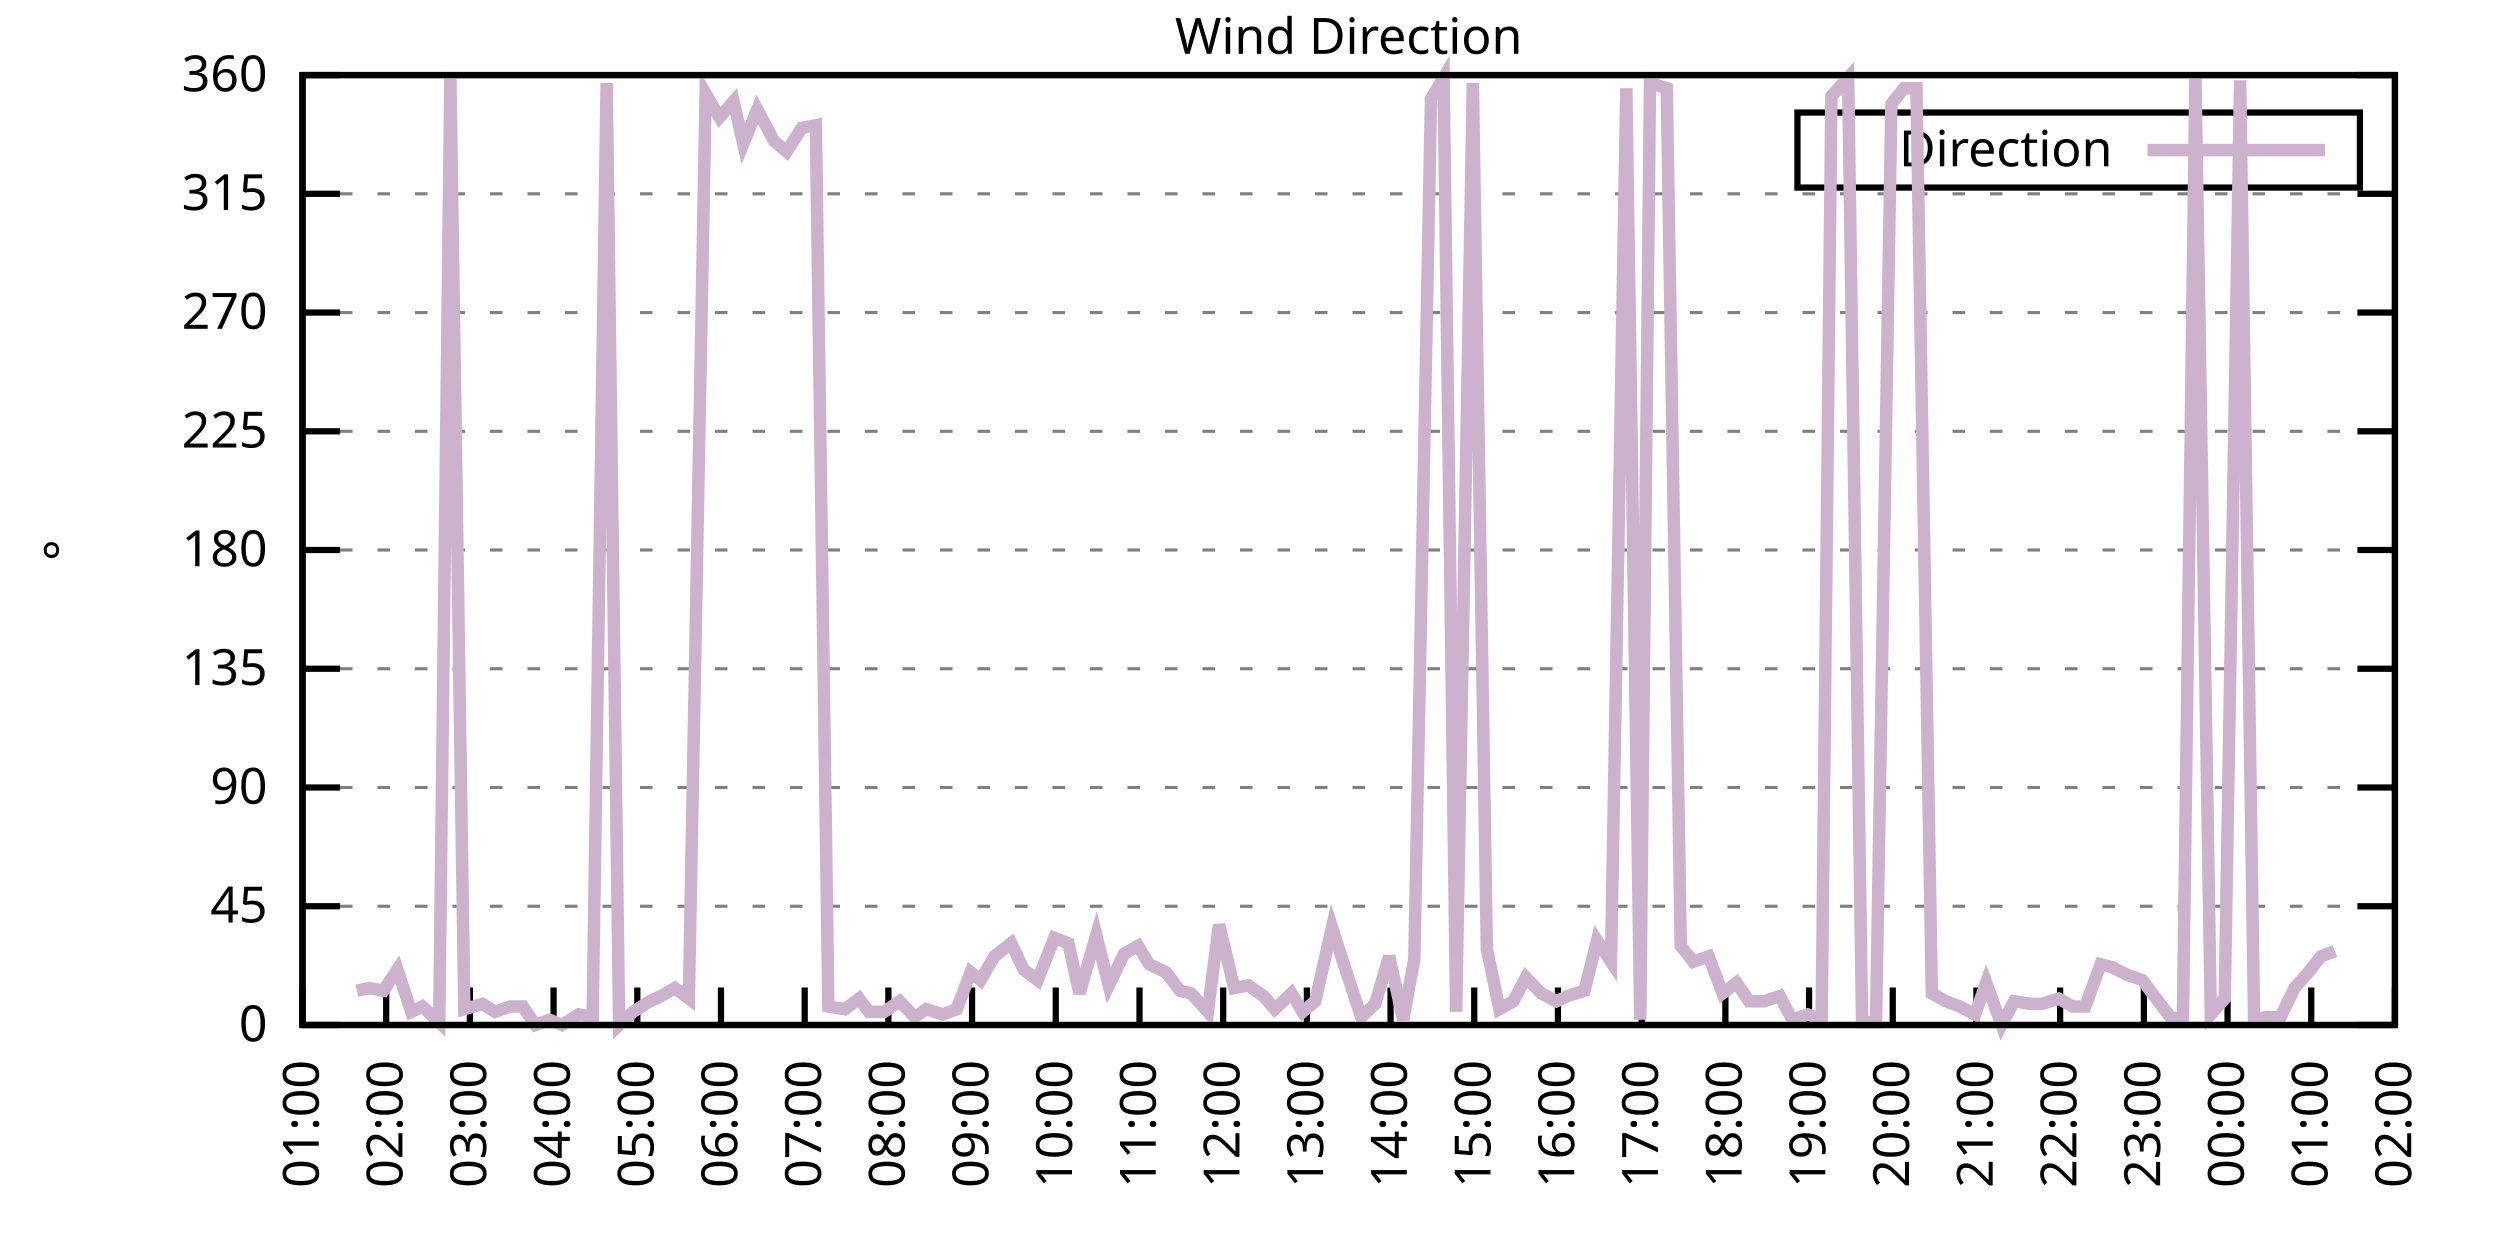
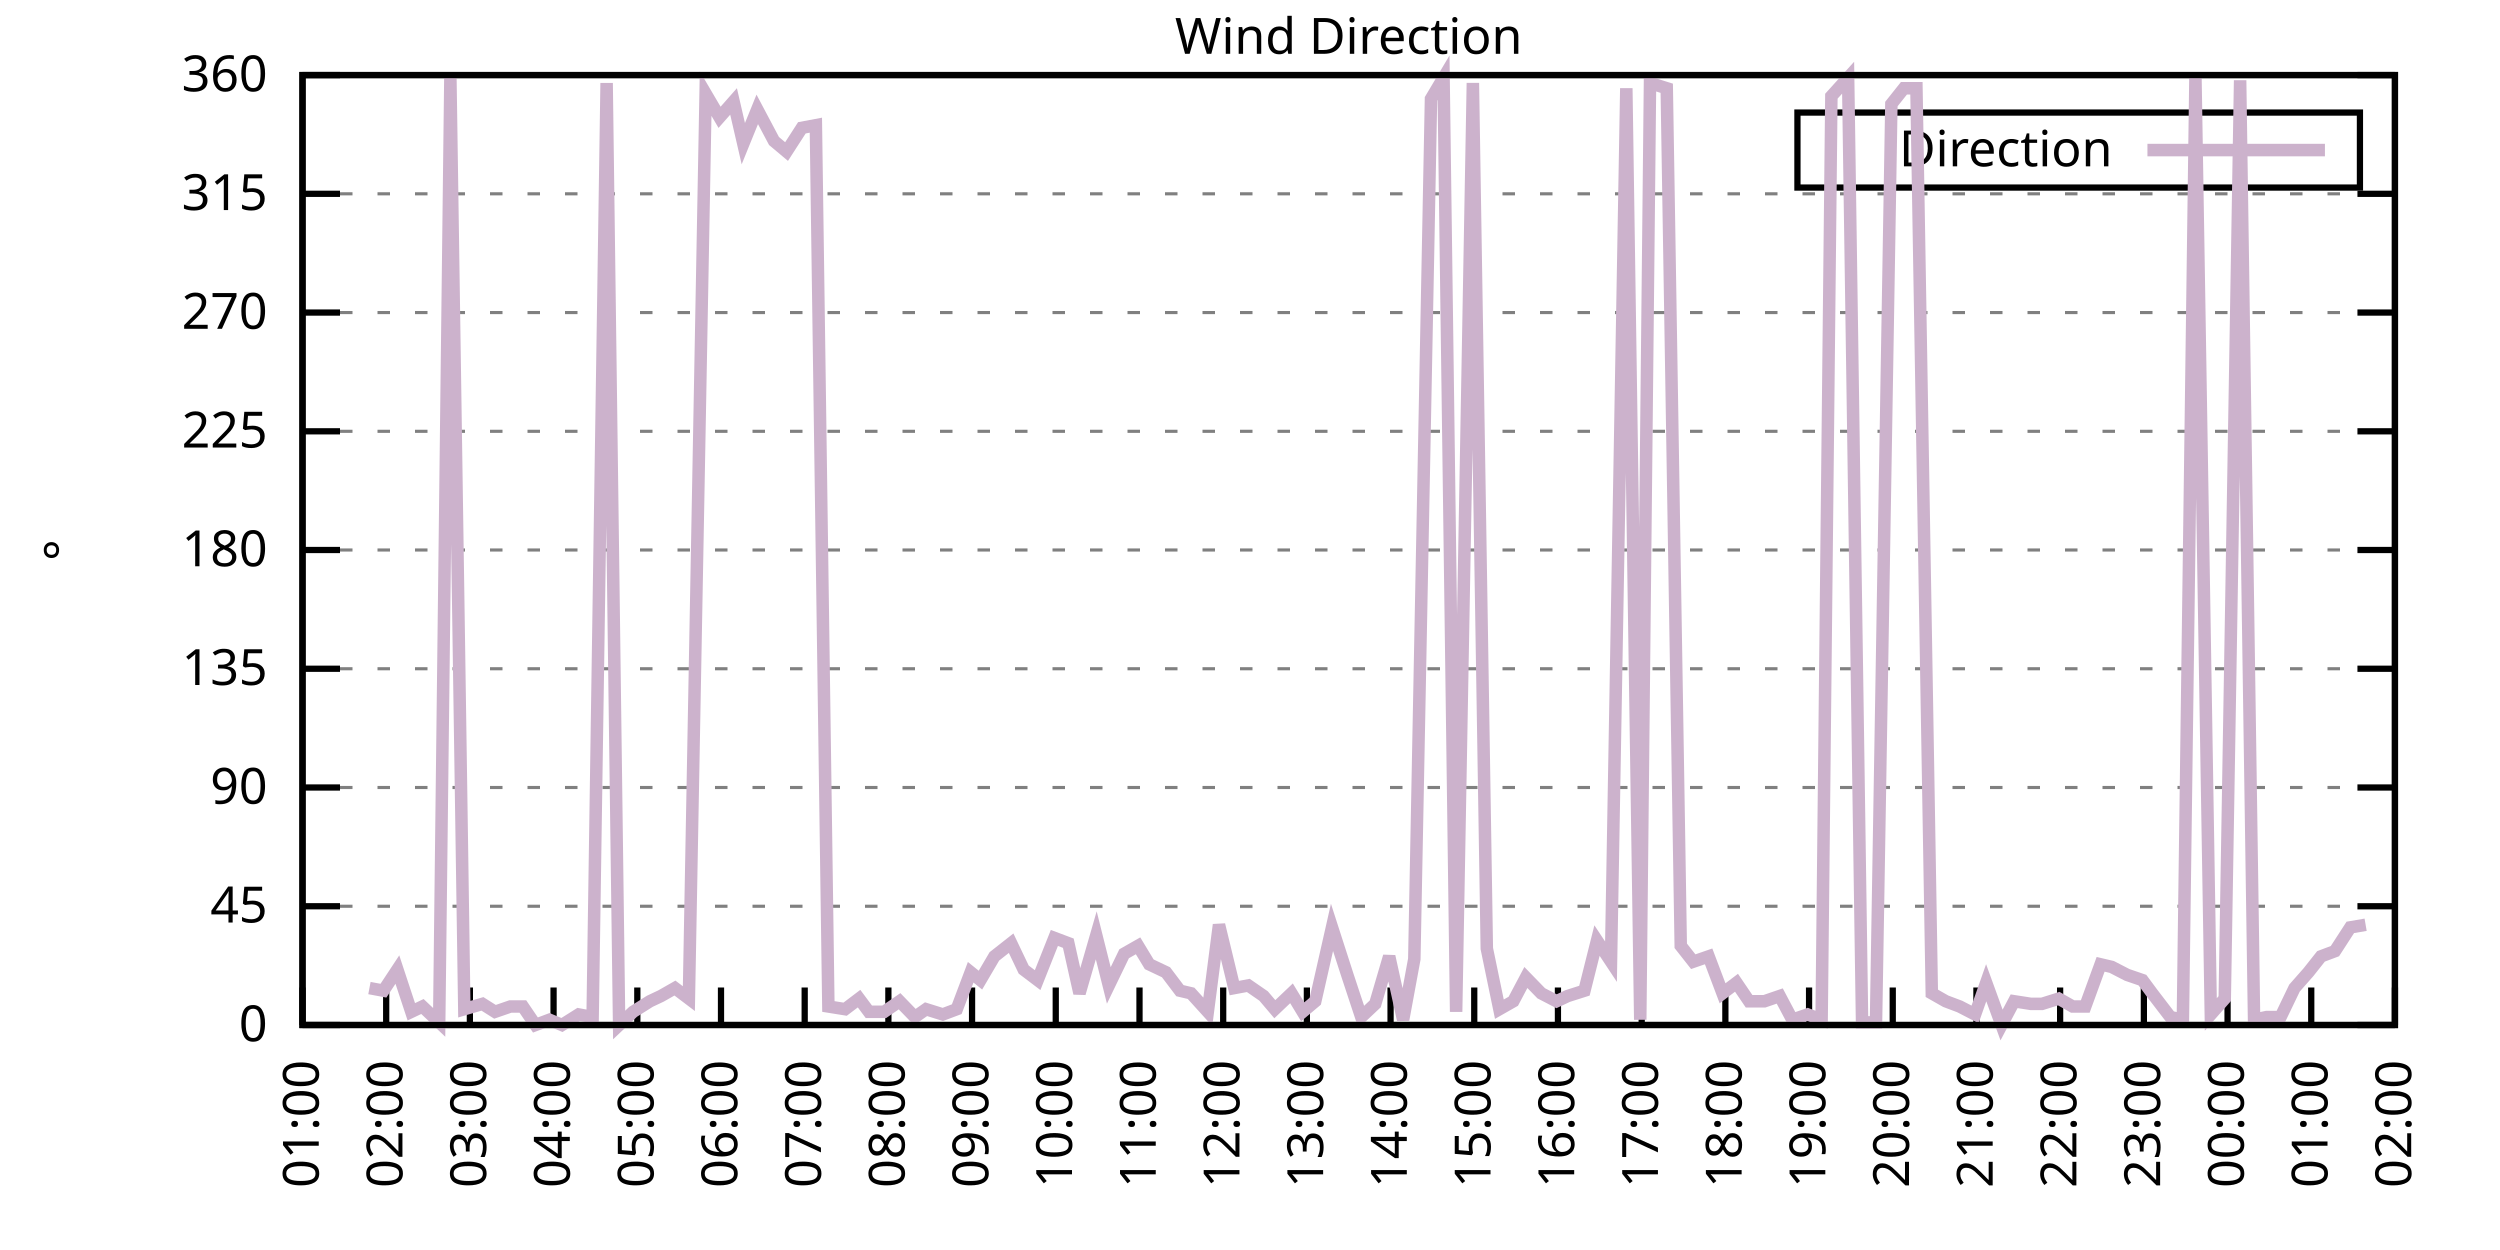
<svg xmlns="http://www.w3.org/2000/svg" xmlns:xlink="http://www.w3.org/1999/xlink" width="400" height="200" viewBox="0 0 400 200">
  <g id="gnuplot_canvas">
    <rect x="0" y="0" width="400" height="200" fill="none" />
    <defs>
      <circle id="gpDot" r="0.5" stroke-width="0.5" stroke="currentColor" />
      <path id="gpPt0" stroke-width="0.333" stroke="currentColor" d="M-1,0 h2 M0,-1 v2" />
      <path id="gpPt1" stroke-width="0.333" stroke="currentColor" d="M-1,-1 L1,1 M1,-1 L-1,1" />
      <path id="gpPt2" stroke-width="0.333" stroke="currentColor" d="M-1,0 L1,0 M0,-1 L0,1 M-1,-1 L1,1 M-1,1 L1,-1" />
      <rect id="gpPt3" stroke-width="0.333" stroke="currentColor" x="-1" y="-1" width="2" height="2" />
      <rect id="gpPt4" stroke-width="0.333" stroke="currentColor" fill="currentColor" x="-1" y="-1" width="2" height="2" />
      <circle id="gpPt5" stroke-width="0.333" stroke="currentColor" cx="0" cy="0" r="1" />
      <use xlink:href="#gpPt5" id="gpPt6" fill="currentColor" stroke="none" />
      <path id="gpPt7" stroke-width="0.333" stroke="currentColor" d="M0,-1.33 L-1.33,0.67 L1.33,0.67 z" />
      <use xlink:href="#gpPt7" id="gpPt8" fill="currentColor" stroke="none" />
      <use xlink:href="#gpPt7" id="gpPt9" stroke="currentColor" transform="rotate(180)" />
      <use xlink:href="#gpPt9" id="gpPt10" fill="currentColor" stroke="none" />
      <use xlink:href="#gpPt3" id="gpPt11" stroke="currentColor" transform="rotate(45)" />
      <use xlink:href="#gpPt11" id="gpPt12" fill="currentColor" stroke="none" />
      <path id="gpPt13" stroke-width="0.333" stroke="currentColor" d="M0,1.330 L1.265,0.411 L0.782,-1.067 L-0.782,-1.076 L-1.265,0.411 z" />
      <use xlink:href="#gpPt13" id="gpPt14" fill="currentColor" stroke="none" />
      <filter id="textbox" filterUnits="objectBoundingBox" x="0" y="0" height="1" width="1">
        <feFlood flood-color="white" flood-opacity="1" result="bgnd" />
        <feComposite in="SourceGraphic" in2="bgnd" operator="atop" />
      </filter>
      <filter id="greybox" filterUnits="objectBoundingBox" x="0" y="0" height="1" width="1">
        <feFlood flood-color="lightgrey" flood-opacity="1" result="grey" />
        <feComposite in="SourceGraphic" in2="grey" operator="atop" />
      </filter>
    </defs>
    <g fill="none" color="white" stroke="currentColor" stroke-width="1.00" stroke-linecap="butt" stroke-linejoin="miter">
</g>
    <g fill="none" color="black" stroke="currentColor" stroke-width="1.00" stroke-linecap="butt" stroke-linejoin="miter">
      <g stroke="none" shape-rendering="crispEdges">
        <polygon fill="rgb(255, 255, 255)" points="48.40,164.00 383.18,164.00 383.18,12.02 48.40,12.02 " />
      </g>
    </g>
    <g fill="none" color="black" stroke="currentColor" stroke-width="1.00" stroke-linecap="butt" stroke-linejoin="miter">
</g>
    <g fill="none" color="black" stroke="black" stroke-width="0.50" stroke-linecap="butt" stroke-linejoin="miter">
</g>
    <g fill="none" color="gray" stroke="currentColor" stroke-width="0.50" stroke-linecap="butt" stroke-linejoin="miter">
      <path stroke="gray" stroke-dasharray="2,4" class="gridline" d="M48.40,164.00 L383.19,164.00  " />
    </g>
    <g fill="none" color="gray" stroke="gray" stroke-width="1.00" stroke-linecap="butt" stroke-linejoin="miter">
</g>
    <g fill="none" color="black" stroke="currentColor" stroke-width="1.00" stroke-linecap="butt" stroke-linejoin="miter">
      <path stroke="black" d="M48.40,164.00 L54.40,164.00 M383.19,164.00 L377.19,164.00  " />
      <g transform="translate(42.80,166.60)" stroke="none" fill="black" font-family="Sans" font-size="8.00" text-anchor="end">
        <text>
          <tspan font-family="Sans"> 0</tspan>
        </text>
      </g>
    </g>
    <g fill="none" color="black" stroke="currentColor" stroke-width="1.00" stroke-linecap="butt" stroke-linejoin="miter">
</g>
    <g fill="none" color="black" stroke="black" stroke-width="0.50" stroke-linecap="butt" stroke-linejoin="miter">
</g>
    <g fill="none" color="gray" stroke="currentColor" stroke-width="0.50" stroke-linecap="butt" stroke-linejoin="miter">
      <path stroke="gray" stroke-dasharray="2,4" class="gridline" d="M48.40,145.00 L383.19,145.00  " />
    </g>
    <g fill="none" color="gray" stroke="gray" stroke-width="1.00" stroke-linecap="butt" stroke-linejoin="miter">
</g>
    <g fill="none" color="black" stroke="currentColor" stroke-width="1.00" stroke-linecap="butt" stroke-linejoin="miter">
      <path stroke="black" d="M48.40,145.00 L54.40,145.00 M383.19,145.00 L377.19,145.00  " />
      <g transform="translate(42.80,147.60)" stroke="none" fill="black" font-family="Sans" font-size="8.00" text-anchor="end">
        <text>
          <tspan font-family="Sans"> 45</tspan>
        </text>
      </g>
    </g>
    <g fill="none" color="black" stroke="currentColor" stroke-width="1.00" stroke-linecap="butt" stroke-linejoin="miter">
</g>
    <g fill="none" color="black" stroke="black" stroke-width="0.50" stroke-linecap="butt" stroke-linejoin="miter">
</g>
    <g fill="none" color="gray" stroke="currentColor" stroke-width="0.50" stroke-linecap="butt" stroke-linejoin="miter">
      <path stroke="gray" stroke-dasharray="2,4" class="gridline" d="M48.40,126.00 L383.19,126.00  " />
    </g>
    <g fill="none" color="gray" stroke="gray" stroke-width="1.00" stroke-linecap="butt" stroke-linejoin="miter">
</g>
    <g fill="none" color="black" stroke="currentColor" stroke-width="1.00" stroke-linecap="butt" stroke-linejoin="miter">
      <path stroke="black" d="M48.40,126.00 L54.40,126.00 M383.19,126.00 L377.19,126.00  " />
      <g transform="translate(42.80,128.60)" stroke="none" fill="black" font-family="Sans" font-size="8.00" text-anchor="end">
        <text>
          <tspan font-family="Sans"> 90</tspan>
        </text>
      </g>
    </g>
    <g fill="none" color="black" stroke="currentColor" stroke-width="1.00" stroke-linecap="butt" stroke-linejoin="miter">
</g>
    <g fill="none" color="black" stroke="black" stroke-width="0.50" stroke-linecap="butt" stroke-linejoin="miter">
</g>
    <g fill="none" color="gray" stroke="currentColor" stroke-width="0.50" stroke-linecap="butt" stroke-linejoin="miter">
      <path stroke="gray" stroke-dasharray="2,4" class="gridline" d="M48.40,107.00 L383.19,107.00  " />
    </g>
    <g fill="none" color="gray" stroke="gray" stroke-width="1.00" stroke-linecap="butt" stroke-linejoin="miter">
</g>
    <g fill="none" color="black" stroke="currentColor" stroke-width="1.00" stroke-linecap="butt" stroke-linejoin="miter">
      <path stroke="black" d="M48.40,107.00 L54.40,107.00 M383.19,107.00 L377.19,107.00  " />
      <g transform="translate(42.80,109.60)" stroke="none" fill="black" font-family="Sans" font-size="8.00" text-anchor="end">
        <text>
          <tspan font-family="Sans"> 135</tspan>
        </text>
      </g>
    </g>
    <g fill="none" color="black" stroke="currentColor" stroke-width="1.00" stroke-linecap="butt" stroke-linejoin="miter">
</g>
    <g fill="none" color="black" stroke="black" stroke-width="0.50" stroke-linecap="butt" stroke-linejoin="miter">
</g>
    <g fill="none" color="gray" stroke="currentColor" stroke-width="0.50" stroke-linecap="butt" stroke-linejoin="miter">
      <path stroke="gray" stroke-dasharray="2,4" class="gridline" d="M48.40,88.00 L383.19,88.00  " />
    </g>
    <g fill="none" color="gray" stroke="gray" stroke-width="1.00" stroke-linecap="butt" stroke-linejoin="miter">
</g>
    <g fill="none" color="black" stroke="currentColor" stroke-width="1.00" stroke-linecap="butt" stroke-linejoin="miter">
      <path stroke="black" d="M48.40,88.00 L54.40,88.00 M383.19,88.00 L377.19,88.00  " />
      <g transform="translate(42.80,90.60)" stroke="none" fill="black" font-family="Sans" font-size="8.00" text-anchor="end">
        <text>
          <tspan font-family="Sans"> 180</tspan>
        </text>
      </g>
    </g>
    <g fill="none" color="black" stroke="currentColor" stroke-width="1.00" stroke-linecap="butt" stroke-linejoin="miter">
</g>
    <g fill="none" color="black" stroke="black" stroke-width="0.50" stroke-linecap="butt" stroke-linejoin="miter">
</g>
    <g fill="none" color="gray" stroke="currentColor" stroke-width="0.50" stroke-linecap="butt" stroke-linejoin="miter">
      <path stroke="gray" stroke-dasharray="2,4" class="gridline" d="M48.40,69.01 L383.19,69.01  " />
    </g>
    <g fill="none" color="gray" stroke="gray" stroke-width="1.00" stroke-linecap="butt" stroke-linejoin="miter">
</g>
    <g fill="none" color="black" stroke="currentColor" stroke-width="1.00" stroke-linecap="butt" stroke-linejoin="miter">
      <path stroke="black" d="M48.40,69.01 L54.40,69.01 M383.19,69.01 L377.19,69.01  " />
      <g transform="translate(42.80,71.61)" stroke="none" fill="black" font-family="Sans" font-size="8.00" text-anchor="end">
        <text>
          <tspan font-family="Sans"> 225</tspan>
        </text>
      </g>
    </g>
    <g fill="none" color="black" stroke="currentColor" stroke-width="1.00" stroke-linecap="butt" stroke-linejoin="miter">
</g>
    <g fill="none" color="black" stroke="black" stroke-width="0.50" stroke-linecap="butt" stroke-linejoin="miter">
</g>
    <g fill="none" color="gray" stroke="currentColor" stroke-width="0.50" stroke-linecap="butt" stroke-linejoin="miter">
      <path stroke="gray" stroke-dasharray="2,4" class="gridline" d="M48.40,50.01 L383.19,50.01  " />
    </g>
    <g fill="none" color="gray" stroke="gray" stroke-width="1.00" stroke-linecap="butt" stroke-linejoin="miter">
</g>
    <g fill="none" color="black" stroke="currentColor" stroke-width="1.00" stroke-linecap="butt" stroke-linejoin="miter">
      <path stroke="black" d="M48.40,50.01 L54.40,50.01 M383.19,50.01 L377.19,50.01  " />
      <g transform="translate(42.80,52.61)" stroke="none" fill="black" font-family="Sans" font-size="8.00" text-anchor="end">
        <text>
          <tspan font-family="Sans"> 270</tspan>
        </text>
      </g>
    </g>
    <g fill="none" color="black" stroke="currentColor" stroke-width="1.00" stroke-linecap="butt" stroke-linejoin="miter">
</g>
    <g fill="none" color="black" stroke="black" stroke-width="0.50" stroke-linecap="butt" stroke-linejoin="miter">
</g>
    <g fill="none" color="gray" stroke="currentColor" stroke-width="0.50" stroke-linecap="butt" stroke-linejoin="miter">
      <path stroke="gray" stroke-dasharray="2,4" class="gridline" d="M48.40,31.01 L383.19,31.01  " />
    </g>
    <g fill="none" color="gray" stroke="gray" stroke-width="1.00" stroke-linecap="butt" stroke-linejoin="miter">
</g>
    <g fill="none" color="black" stroke="currentColor" stroke-width="1.00" stroke-linecap="butt" stroke-linejoin="miter">
      <path stroke="black" d="M48.40,31.01 L54.40,31.01 M383.19,31.01 L377.19,31.01  " />
      <g transform="translate(42.80,33.61)" stroke="none" fill="black" font-family="Sans" font-size="8.00" text-anchor="end">
        <text>
          <tspan font-family="Sans"> 315</tspan>
        </text>
      </g>
    </g>
    <g fill="none" color="black" stroke="currentColor" stroke-width="1.00" stroke-linecap="butt" stroke-linejoin="miter">
</g>
    <g fill="none" color="black" stroke="black" stroke-width="0.50" stroke-linecap="butt" stroke-linejoin="miter">
</g>
    <g fill="none" color="gray" stroke="currentColor" stroke-width="0.50" stroke-linecap="butt" stroke-linejoin="miter">
      <path stroke="gray" stroke-dasharray="2,4" class="gridline" d="M48.40,12.01 L383.19,12.01  " />
    </g>
    <g fill="none" color="gray" stroke="gray" stroke-width="1.00" stroke-linecap="butt" stroke-linejoin="miter">
</g>
    <g fill="none" color="black" stroke="currentColor" stroke-width="1.00" stroke-linecap="butt" stroke-linejoin="miter">
      <path stroke="black" d="M48.40,12.01 L54.40,12.01 M383.19,12.01 L377.19,12.01  " />
      <g transform="translate(42.80,14.61)" stroke="none" fill="black" font-family="Sans" font-size="8.00" text-anchor="end">
        <text>
          <tspan font-family="Sans"> 360</tspan>
        </text>
      </g>
    </g>
    <g fill="none" color="black" stroke="currentColor" stroke-width="1.00" stroke-linecap="butt" stroke-linejoin="miter">
      <path stroke="black" d="M48.40,164.00 L48.40,158.00  " />
      <g transform="translate(51.00,169.60) rotate(270.00)" stroke="none" fill="black" font-family="Sans" font-size="8.00" text-anchor="end">
        <text>
          <tspan font-family="Sans">01:00</tspan>
        </text>
      </g>
    </g>
    <g fill="none" color="black" stroke="currentColor" stroke-width="1.00" stroke-linecap="butt" stroke-linejoin="miter">
      <path stroke="black" d="M61.79,164.00 L61.79,158.00  " />
      <g transform="translate(64.39,169.60) rotate(270.00)" stroke="none" fill="black" font-family="Sans" font-size="8.00" text-anchor="end">
        <text>
          <tspan font-family="Sans">02:00</tspan>
        </text>
      </g>
    </g>
    <g fill="none" color="black" stroke="currentColor" stroke-width="1.00" stroke-linecap="butt" stroke-linejoin="miter">
      <path stroke="black" d="M75.18,164.00 L75.18,158.00  " />
      <g transform="translate(77.78,169.60) rotate(270.00)" stroke="none" fill="black" font-family="Sans" font-size="8.00" text-anchor="end">
        <text>
          <tspan font-family="Sans">03:00</tspan>
        </text>
      </g>
    </g>
    <g fill="none" color="black" stroke="currentColor" stroke-width="1.00" stroke-linecap="butt" stroke-linejoin="miter">
      <path stroke="black" d="M88.57,164.00 L88.57,158.00  " />
      <g transform="translate(91.17,169.60) rotate(270.00)" stroke="none" fill="black" font-family="Sans" font-size="8.00" text-anchor="end">
        <text>
          <tspan font-family="Sans">04:00</tspan>
        </text>
      </g>
    </g>
    <g fill="none" color="black" stroke="currentColor" stroke-width="1.00" stroke-linecap="butt" stroke-linejoin="miter">
      <path stroke="black" d="M101.97,164.00 L101.97,158.00  " />
      <g transform="translate(104.57,169.60) rotate(270.00)" stroke="none" fill="black" font-family="Sans" font-size="8.00" text-anchor="end">
        <text>
          <tspan font-family="Sans">05:00</tspan>
        </text>
      </g>
    </g>
    <g fill="none" color="black" stroke="currentColor" stroke-width="1.00" stroke-linecap="butt" stroke-linejoin="miter">
      <path stroke="black" d="M115.36,164.00 L115.36,158.00  " />
      <g transform="translate(117.96,169.60) rotate(270.00)" stroke="none" fill="black" font-family="Sans" font-size="8.00" text-anchor="end">
        <text>
          <tspan font-family="Sans">06:00</tspan>
        </text>
      </g>
    </g>
    <g fill="none" color="black" stroke="currentColor" stroke-width="1.00" stroke-linecap="butt" stroke-linejoin="miter">
      <path stroke="black" d="M128.75,164.00 L128.75,158.00  " />
      <g transform="translate(131.35,169.60) rotate(270.00)" stroke="none" fill="black" font-family="Sans" font-size="8.00" text-anchor="end">
        <text>
          <tspan font-family="Sans">07:00</tspan>
        </text>
      </g>
    </g>
    <g fill="none" color="black" stroke="currentColor" stroke-width="1.00" stroke-linecap="butt" stroke-linejoin="miter">
      <path stroke="black" d="M142.14,164.00 L142.14,158.00  " />
      <g transform="translate(144.74,169.60) rotate(270.00)" stroke="none" fill="black" font-family="Sans" font-size="8.00" text-anchor="end">
        <text>
          <tspan font-family="Sans">08:00</tspan>
        </text>
      </g>
    </g>
    <g fill="none" color="black" stroke="currentColor" stroke-width="1.00" stroke-linecap="butt" stroke-linejoin="miter">
      <path stroke="black" d="M155.53,164.00 L155.53,158.00  " />
      <g transform="translate(158.13,169.60) rotate(270.00)" stroke="none" fill="black" font-family="Sans" font-size="8.00" text-anchor="end">
        <text>
          <tspan font-family="Sans">09:00</tspan>
        </text>
      </g>
    </g>
    <g fill="none" color="black" stroke="currentColor" stroke-width="1.00" stroke-linecap="butt" stroke-linejoin="miter">
      <path stroke="black" d="M168.92,164.00 L168.92,158.00  " />
      <g transform="translate(171.52,169.60) rotate(270.00)" stroke="none" fill="black" font-family="Sans" font-size="8.00" text-anchor="end">
        <text>
          <tspan font-family="Sans">10:00</tspan>
        </text>
      </g>
    </g>
    <g fill="none" color="black" stroke="currentColor" stroke-width="1.00" stroke-linecap="butt" stroke-linejoin="miter">
      <path stroke="black" d="M182.32,164.00 L182.32,158.00  " />
      <g transform="translate(184.92,169.60) rotate(270.00)" stroke="none" fill="black" font-family="Sans" font-size="8.00" text-anchor="end">
        <text>
          <tspan font-family="Sans">11:00</tspan>
        </text>
      </g>
    </g>
    <g fill="none" color="black" stroke="currentColor" stroke-width="1.00" stroke-linecap="butt" stroke-linejoin="miter">
      <path stroke="black" d="M195.71,164.00 L195.71,158.00  " />
      <g transform="translate(198.31,169.60) rotate(270.00)" stroke="none" fill="black" font-family="Sans" font-size="8.00" text-anchor="end">
        <text>
          <tspan font-family="Sans">12:00</tspan>
        </text>
      </g>
    </g>
    <g fill="none" color="black" stroke="currentColor" stroke-width="1.00" stroke-linecap="butt" stroke-linejoin="miter">
      <path stroke="black" d="M209.10,164.00 L209.10,158.00  " />
      <g transform="translate(211.70,169.60) rotate(270.00)" stroke="none" fill="black" font-family="Sans" font-size="8.00" text-anchor="end">
        <text>
          <tspan font-family="Sans">13:00</tspan>
        </text>
      </g>
    </g>
    <g fill="none" color="black" stroke="currentColor" stroke-width="1.00" stroke-linecap="butt" stroke-linejoin="miter">
      <path stroke="black" d="M222.49,164.00 L222.49,158.00  " />
      <g transform="translate(225.09,169.60) rotate(270.00)" stroke="none" fill="black" font-family="Sans" font-size="8.00" text-anchor="end">
        <text>
          <tspan font-family="Sans">14:00</tspan>
        </text>
      </g>
    </g>
    <g fill="none" color="black" stroke="currentColor" stroke-width="1.00" stroke-linecap="butt" stroke-linejoin="miter">
      <path stroke="black" d="M235.88,164.00 L235.88,158.00  " />
      <g transform="translate(238.48,169.60) rotate(270.00)" stroke="none" fill="black" font-family="Sans" font-size="8.00" text-anchor="end">
        <text>
          <tspan font-family="Sans">15:00</tspan>
        </text>
      </g>
    </g>
    <g fill="none" color="black" stroke="currentColor" stroke-width="1.00" stroke-linecap="butt" stroke-linejoin="miter">
      <path stroke="black" d="M249.27,164.00 L249.27,158.00  " />
      <g transform="translate(251.87,169.60) rotate(270.00)" stroke="none" fill="black" font-family="Sans" font-size="8.00" text-anchor="end">
        <text>
          <tspan font-family="Sans">16:00</tspan>
        </text>
      </g>
    </g>
    <g fill="none" color="black" stroke="currentColor" stroke-width="1.00" stroke-linecap="butt" stroke-linejoin="miter">
      <path stroke="black" d="M262.67,164.00 L262.67,158.00  " />
      <g transform="translate(265.27,169.60) rotate(270.00)" stroke="none" fill="black" font-family="Sans" font-size="8.00" text-anchor="end">
        <text>
          <tspan font-family="Sans">17:00</tspan>
        </text>
      </g>
    </g>
    <g fill="none" color="black" stroke="currentColor" stroke-width="1.00" stroke-linecap="butt" stroke-linejoin="miter">
      <path stroke="black" d="M276.06,164.00 L276.06,158.00  " />
      <g transform="translate(278.66,169.60) rotate(270.00)" stroke="none" fill="black" font-family="Sans" font-size="8.00" text-anchor="end">
        <text>
          <tspan font-family="Sans">18:00</tspan>
        </text>
      </g>
    </g>
    <g fill="none" color="black" stroke="currentColor" stroke-width="1.00" stroke-linecap="butt" stroke-linejoin="miter">
      <path stroke="black" d="M289.45,164.00 L289.45,158.00  " />
      <g transform="translate(292.05,169.60) rotate(270.00)" stroke="none" fill="black" font-family="Sans" font-size="8.00" text-anchor="end">
        <text>
          <tspan font-family="Sans">19:00</tspan>
        </text>
      </g>
    </g>
    <g fill="none" color="black" stroke="currentColor" stroke-width="1.00" stroke-linecap="butt" stroke-linejoin="miter">
      <path stroke="black" d="M302.84,164.00 L302.84,158.00  " />
      <g transform="translate(305.44,169.60) rotate(270.00)" stroke="none" fill="black" font-family="Sans" font-size="8.00" text-anchor="end">
        <text>
          <tspan font-family="Sans">20:00</tspan>
        </text>
      </g>
    </g>
    <g fill="none" color="black" stroke="currentColor" stroke-width="1.00" stroke-linecap="butt" stroke-linejoin="miter">
      <path stroke="black" d="M316.23,164.00 L316.23,158.00  " />
      <g transform="translate(318.83,169.60) rotate(270.00)" stroke="none" fill="black" font-family="Sans" font-size="8.00" text-anchor="end">
        <text>
          <tspan font-family="Sans">21:00</tspan>
        </text>
      </g>
    </g>
    <g fill="none" color="black" stroke="currentColor" stroke-width="1.00" stroke-linecap="butt" stroke-linejoin="miter">
      <path stroke="black" d="M329.62,164.00 L329.62,158.00  " />
      <g transform="translate(332.22,169.60) rotate(270.00)" stroke="none" fill="black" font-family="Sans" font-size="8.00" text-anchor="end">
        <text>
          <tspan font-family="Sans">22:00</tspan>
        </text>
      </g>
    </g>
    <g fill="none" color="black" stroke="currentColor" stroke-width="1.00" stroke-linecap="butt" stroke-linejoin="miter">
      <path stroke="black" d="M343.02,164.00 L343.02,158.00  " />
      <g transform="translate(345.62,169.60) rotate(270.00)" stroke="none" fill="black" font-family="Sans" font-size="8.00" text-anchor="end">
        <text>
          <tspan font-family="Sans">23:00</tspan>
        </text>
      </g>
    </g>
    <g fill="none" color="black" stroke="currentColor" stroke-width="1.00" stroke-linecap="butt" stroke-linejoin="miter">
      <path stroke="black" d="M356.41,164.00 L356.41,158.00  " />
      <g transform="translate(359.01,169.60) rotate(270.00)" stroke="none" fill="black" font-family="Sans" font-size="8.00" text-anchor="end">
        <text>
          <tspan font-family="Sans">00:00</tspan>
        </text>
      </g>
    </g>
    <g fill="none" color="black" stroke="currentColor" stroke-width="1.00" stroke-linecap="butt" stroke-linejoin="miter">
      <path stroke="black" d="M369.80,164.00 L369.80,158.00  " />
      <g transform="translate(372.40,169.60) rotate(270.00)" stroke="none" fill="black" font-family="Sans" font-size="8.00" text-anchor="end">
        <text>
          <tspan font-family="Sans">01:00</tspan>
        </text>
      </g>
    </g>
    <g fill="none" color="black" stroke="currentColor" stroke-width="1.00" stroke-linecap="butt" stroke-linejoin="miter">
      <path stroke="black" d="M383.19,164.00 L383.19,158.00  " />
      <g transform="translate(385.79,169.60) rotate(270.00)" stroke="none" fill="black" font-family="Sans" font-size="8.00" text-anchor="end">
        <text>
          <tspan font-family="Sans">02:00</tspan>
        </text>
      </g>
    </g>
    <g fill="none" color="black" stroke="currentColor" stroke-width="1.00" stroke-linecap="butt" stroke-linejoin="miter">
</g>
    <g fill="none" color="black" stroke="currentColor" stroke-width="1.00" stroke-linecap="butt" stroke-linejoin="miter">
      <path stroke="black" d="M48.40,12.01 L48.40,164.00 L383.19,164.00 L383.19,12.01 L48.40,12.01 Z  " />
    </g>
    <g fill="none" color="black" stroke="currentColor" stroke-width="1.00" stroke-linecap="butt" stroke-linejoin="miter">
</g>
    <g fill="none" color="black" stroke="currentColor" stroke-width="1.00" stroke-linecap="butt" stroke-linejoin="miter">
      <path stroke="black" d="M287.59,30.01 L287.59,18.01 L377.59,18.01 L377.59,30.01 L287.59,30.01 Z  " />
    </g>
    <g id="Wind_direction_plot_1">
      <g fill="none" color="white" stroke="black" stroke-width="2.00" stroke-linecap="butt" stroke-linejoin="miter">
</g>
      <g fill="none" color="black" stroke="currentColor" stroke-width="2.00" stroke-linecap="butt" stroke-linejoin="miter">
        <g transform="translate(337.99,26.61)" stroke="none" fill="black" font-family="Sans" font-size="8.00" text-anchor="end">
          <text>
            <tspan font-family="Sans">Direction</tspan>
          </text>
        </g>
      </g>
      <g fill="none" color="black" stroke="currentColor" stroke-width="2.00" stroke-linecap="butt" stroke-linejoin="miter">
-         <path stroke="rgb(204, 178, 204)" d="M343.59,24.01 L371.99,24.01 M57.10,158.51 L59.11,158.09 L61.35,158.51 L63.58,155.13 L65.81,161.89 L67.59,161.04   L70.27,163.58 L72.06,12.43 L74.29,161.47 L77.19,160.62 L79.20,161.89 L81.66,161.04 L83.66,161.04 L85.67,164.00   L87.91,163.16 L89.91,164.00 L92.59,162.31 L94.82,162.73 L97.06,13.28 L99.06,164.00 L101.30,161.89 L103.98,160.20   L105.76,159.36 L107.99,158.09 L110.22,159.78 L112.90,14.97 L115.13,18.77 L117.37,16.23 L118.93,22.99 L121.16,17.50   L123.84,22.56 L125.85,24.25 L128.30,20.45 L130.54,20.03 L132.54,161.04 L135.22,161.47 L137.45,159.78 L139.02,161.89   L141.47,161.89 L143.93,160.20 L146.38,162.73 L148.17,161.47 L150.85,162.31 L153.08,161.47 L155.31,155.56 L156.87,156.82   L159.10,153.02 L161.78,150.91 L163.79,155.13 L166.02,156.82 L168.70,150.07 L170.93,150.91 L172.72,158.93 L175.40,149.65   L177.41,157.67 L179.86,152.60 L182.09,151.33 L183.88,154.29 L186.56,155.56 L188.79,158.51 L190.57,158.93 L193.25,161.89   L195.04,147.96 L197.49,158.09 L199.73,157.67 L202.18,159.36 L203.97,161.47 L206.64,158.93 L208.43,161.89 L210.44,160.20   L213.12,148.38 L215.57,155.98 L217.80,162.73 L220.04,160.62 L222.27,153.02 L224.50,163.16 L226.29,153.45 L228.96,15.81   L230.97,12.43 L232.98,161.89 L235.66,13.28 L237.89,151.76 L239.90,161.47 L242.13,160.20 L244.14,156.40 L246.60,158.93   L249.05,160.20 L250.84,159.36 L253.51,158.51 L255.52,150.49 L257.76,153.87 L260.21,14.12 L262.44,163.16 L264.00,13.28   L266.68,14.12 L268.92,151.33 L270.92,153.87 L273.38,153.02 L275.61,158.93 L277.84,157.24 L279.85,160.20 L282.31,160.20   L284.76,159.36 L286.77,163.16 L289.23,162.31 L291.46,163.16 L293.02,15.39 L295.70,12.43 L297.93,163.58 L300.16,163.58   L302.62,16.65 L304.63,14.12 L306.63,14.12 L309.09,158.93 L311.32,160.20 L313.55,161.04 L316.01,162.31 L317.79,157.24   L320.25,164.00 L322.26,160.20 L324.94,160.62 L326.72,160.62 L329.40,159.78 L331.63,161.04 L333.64,161.04 L336.10,154.29   L337.88,154.71 L340.34,155.98 L342.79,156.82 L344.35,158.93 L347.26,162.73 L349.26,163.16 L351.27,12.43 L353.73,162.31   L355.96,159.78 L358.42,12.85 L360.65,163.16 L362.66,162.73 L364.89,162.73 L367.12,158.09 L369.35,155.56 L371.36,153.02   L373.59,152.18  " />
+         <path stroke="rgb(204, 178, 204)" d="M343.59,24.01 L371.99,24.01 M59.11,158.09 L61.35,158.51 L63.58,155.13 L65.81,161.89 L67.59,161.04 L70.27,163.58   L72.06,12.43 L74.29,161.47 L77.19,160.62 L79.20,161.89 L81.66,161.04 L83.66,161.04 L85.67,164.00 L87.91,163.16   L89.91,164.00 L92.59,162.31 L94.82,162.73 L97.06,13.28 L99.06,164.00 L101.30,161.89 L103.98,160.20 L105.76,159.36   L107.99,158.09 L110.22,159.78 L112.90,14.97 L115.13,18.77 L117.37,16.23 L118.93,22.99 L121.16,17.50 L123.84,22.56   L125.85,24.25 L128.30,20.45 L130.54,20.03 L132.54,161.04 L135.22,161.47 L137.45,159.78 L139.02,161.89 L141.47,161.89   L143.93,160.20 L146.38,162.73 L148.17,161.47 L150.85,162.31 L153.08,161.47 L155.31,155.56 L156.87,156.82 L159.10,153.02   L161.78,150.91 L163.79,155.13 L166.02,156.82 L168.70,150.07 L170.93,150.91 L172.72,158.93 L175.40,149.65 L177.41,157.67   L179.86,152.60 L182.09,151.33 L183.88,154.29 L186.56,155.56 L188.79,158.51 L190.57,158.93 L193.25,161.89 L195.04,147.96   L197.49,158.09 L199.73,157.67 L202.18,159.36 L203.97,161.47 L206.64,158.93 L208.43,161.89 L210.44,160.20 L213.12,148.38   L215.57,155.98 L217.80,162.73 L220.04,160.62 L222.27,153.02 L224.50,163.16 L226.29,153.45 L228.96,15.81 L230.97,12.43   L232.98,161.89 L235.66,13.28 L237.89,151.76 L239.90,161.47 L242.13,160.20 L244.14,156.40 L246.60,158.93 L249.05,160.20   L250.84,159.36 L253.51,158.51 L255.52,150.49 L257.76,153.87 L260.21,14.12 L262.44,163.16 L264.00,13.28 L266.68,14.12   L268.92,151.33 L270.92,153.87 L273.38,153.02 L275.61,158.93 L277.84,157.24 L279.85,160.20 L282.31,160.20 L284.76,159.36   L286.77,163.16 L289.23,162.31 L291.46,163.16 L293.02,15.39 L295.70,12.43 L297.93,163.58 L300.16,163.58 L302.62,16.65   L304.63,14.12 L306.63,14.12 L309.09,158.93 L311.32,160.20 L313.55,161.04 L316.01,162.31 L317.79,157.24 L320.25,164.00   L322.26,160.20 L324.94,160.62 L326.72,160.62 L329.40,159.78 L331.63,161.04 L333.64,161.04 L336.10,154.29 L337.88,154.71   L340.34,155.98 L342.79,156.82 L344.35,158.93 L347.26,162.73 L349.26,163.16 L351.27,12.43 L353.73,162.31 L355.96,159.78   L358.42,12.85 L360.65,163.16 L362.66,162.73 L364.89,162.73 L367.12,158.09 L369.35,155.56 L371.36,153.02 L373.59,152.18   L376.05,148.38 L378.50,147.96  " />
      </g>
    </g>
    <g fill="none" color="black" stroke="currentColor" stroke-width="2.00" stroke-linecap="butt" stroke-linejoin="miter">
</g>
    <g fill="none" color="black" stroke="black" stroke-width="1.00" stroke-linecap="butt" stroke-linejoin="miter">
</g>
    <g fill="none" color="black" stroke="currentColor" stroke-width="1.00" stroke-linecap="butt" stroke-linejoin="miter">
      <path stroke="black" d="M48.40,12.01 L48.40,164.00 L383.19,164.00 L383.19,12.01 L48.40,12.01 Z  " />
      <g transform="translate(12.80,88.01) rotate(270.00)" stroke="none" fill="black" font-family="Sans" font-size="8.00" text-anchor="middle">
        <text>
          <tspan font-family="Sans">°</tspan>
        </text>
      </g>
    </g>
    <g fill="none" color="black" stroke="currentColor" stroke-width="1.00" stroke-linecap="butt" stroke-linejoin="miter">
</g>
    <g fill="none" color="black" stroke="currentColor" stroke-width="1.00" stroke-linecap="butt" stroke-linejoin="miter">
      <g transform="translate(215.79,8.61)" stroke="none" fill="black" font-family="Sans" font-size="8.00" text-anchor="middle">
        <text>
          <tspan font-family="Sans">Wind Direction</tspan>
        </text>
      </g>
    </g>
    <g fill="none" color="black" stroke="currentColor" stroke-width="1.00" stroke-linecap="butt" stroke-linejoin="miter">
</g>
  </g>
</svg>
